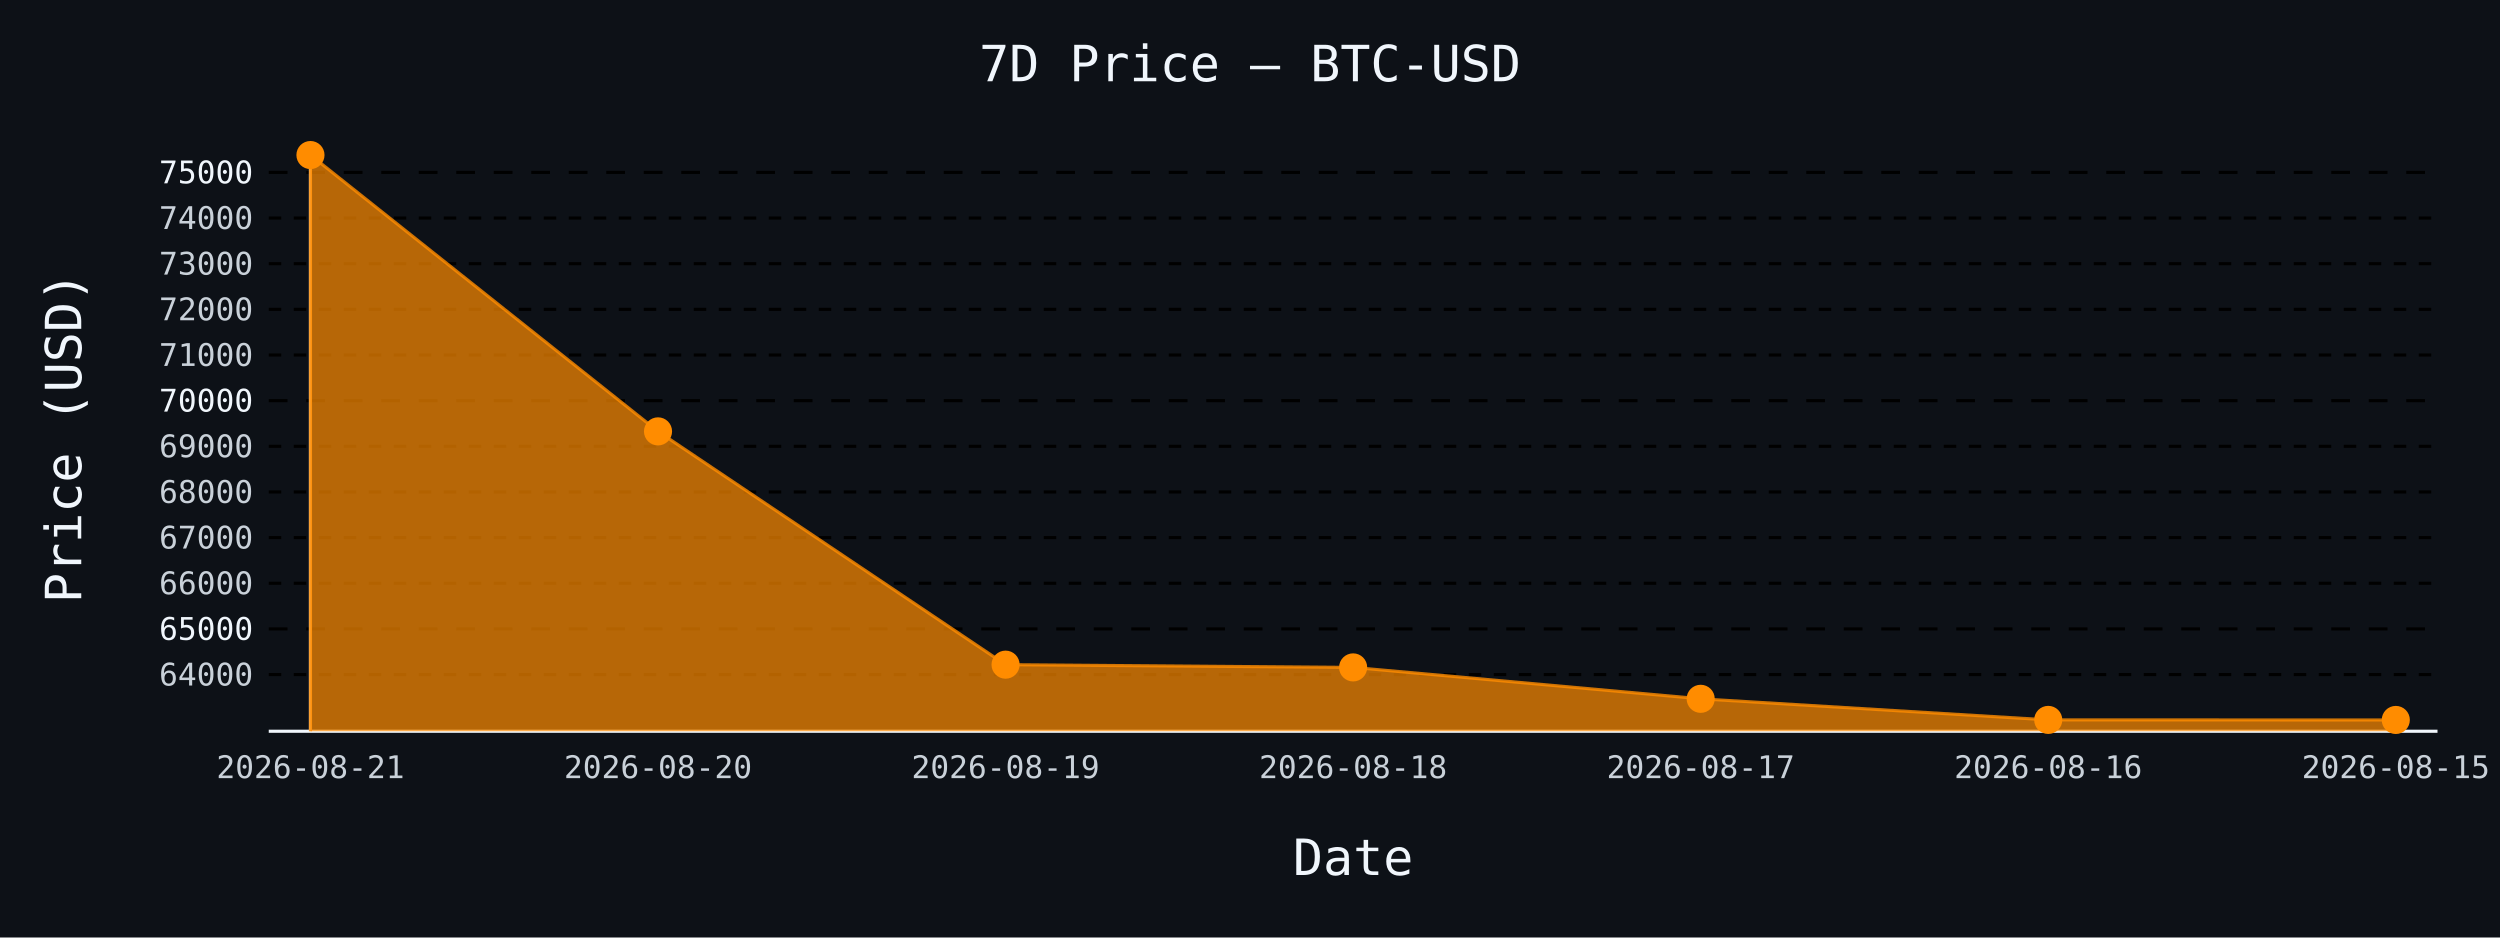
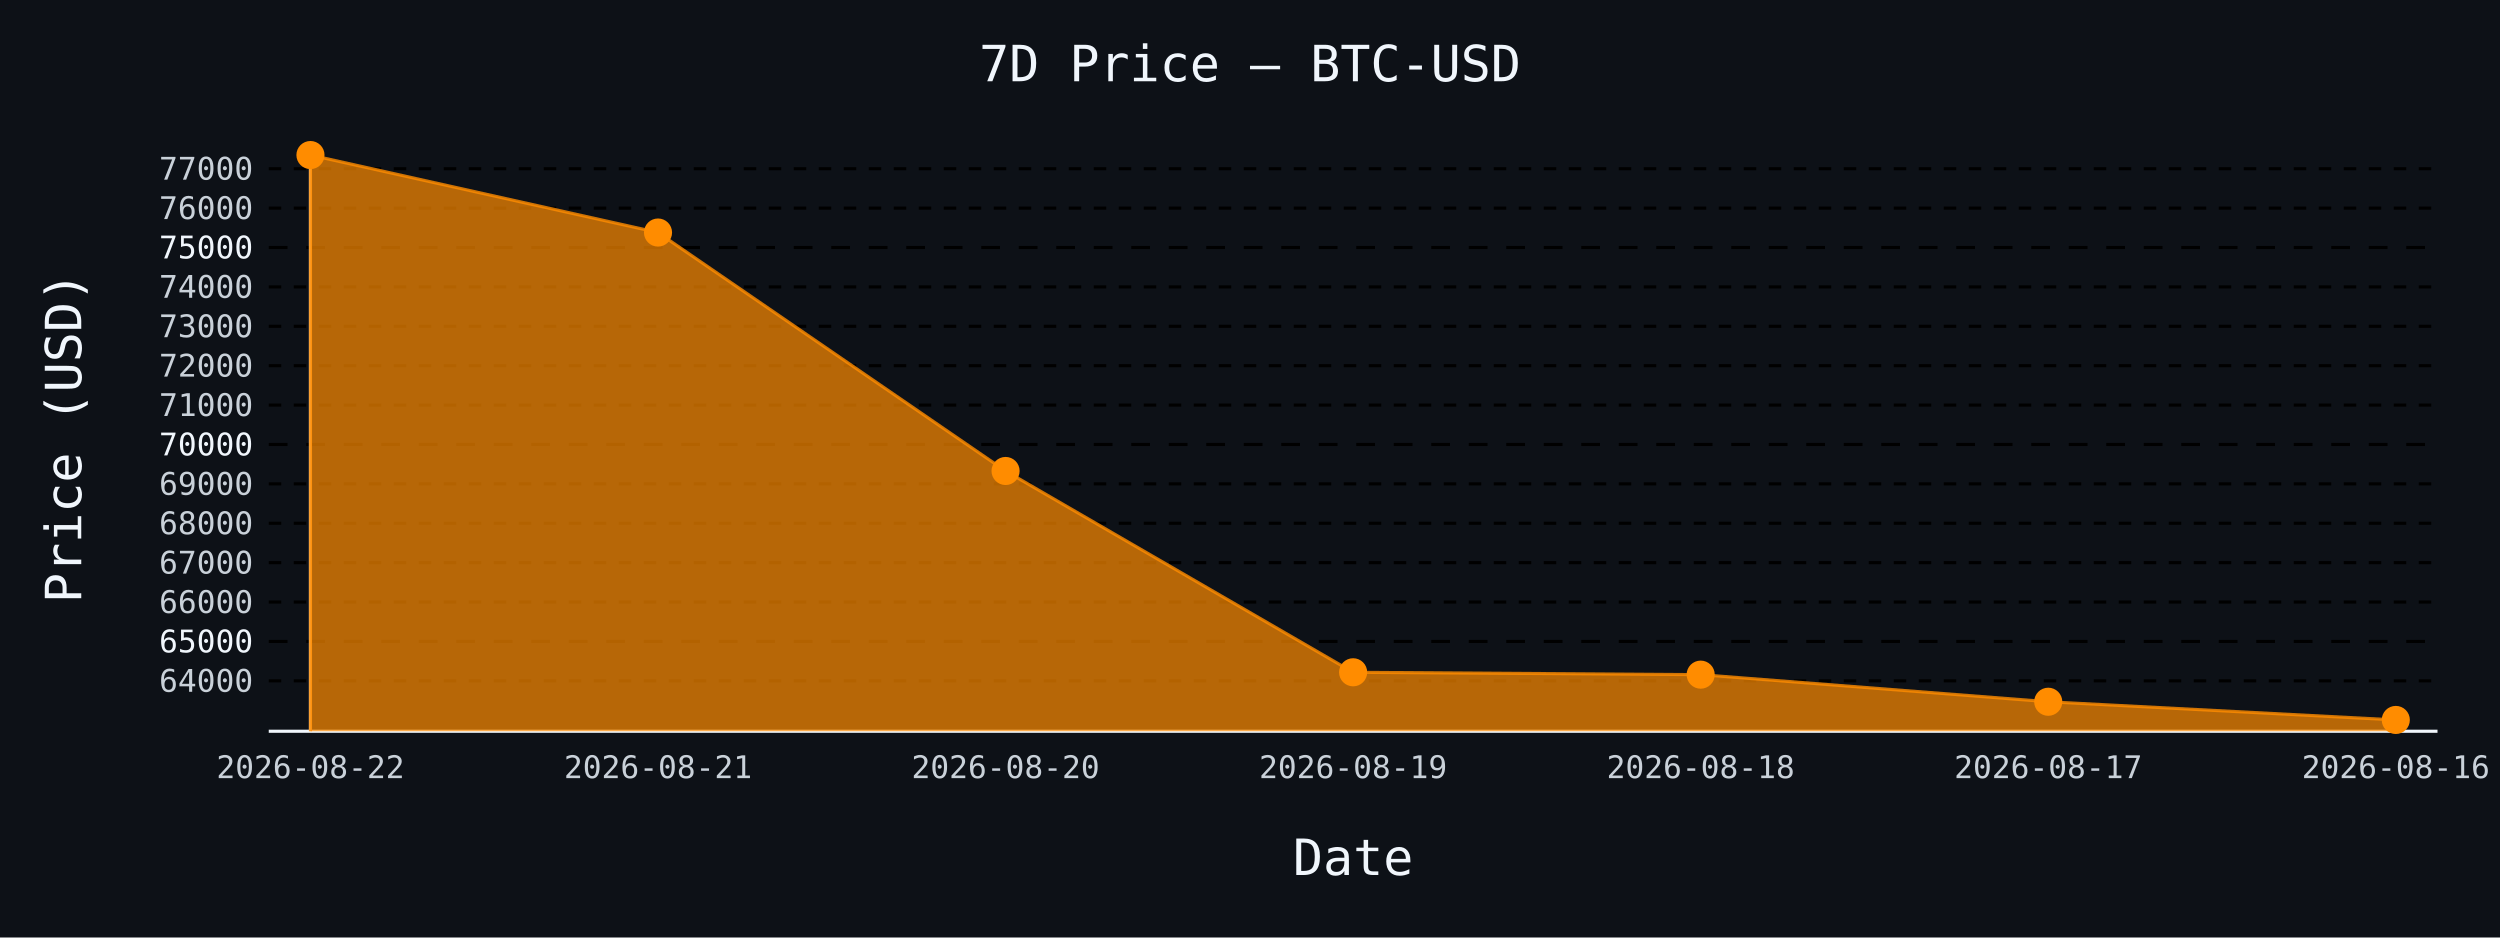
- <svg xmlns="http://www.w3.org/2000/svg" id="chart-d15b16ff-0499-47a5-8488-5da3e6a3c874" class="pygal-chart" viewBox="0 0 800 300">
+ <svg xmlns="http://www.w3.org/2000/svg" id="chart-64c380d3-b51d-4af6-944c-e135631faf5e" class="pygal-chart" viewBox="0 0 800 300">
  <defs>
-     <style type="text/css">#chart-d15b16ff-0499-47a5-8488-5da3e6a3c874{-webkit-user-select:none;-webkit-font-smoothing:antialiased;font-family:monospace}#chart-d15b16ff-0499-47a5-8488-5da3e6a3c874 .title{font-family:monospace;font-size:16px}#chart-d15b16ff-0499-47a5-8488-5da3e6a3c874 .legends .legend text{font-family:monospace;font-size:14px}#chart-d15b16ff-0499-47a5-8488-5da3e6a3c874 .axis text{font-family:monospace;font-size:10px}#chart-d15b16ff-0499-47a5-8488-5da3e6a3c874 .axis text.major{font-family:monospace;font-size:10px}#chart-d15b16ff-0499-47a5-8488-5da3e6a3c874 .text-overlay text.value{font-family:monospace;font-size:16px}#chart-d15b16ff-0499-47a5-8488-5da3e6a3c874 .text-overlay text.label{font-family:monospace;font-size:10px}#chart-d15b16ff-0499-47a5-8488-5da3e6a3c874 .tooltip{font-family:monospace;font-size:14px}#chart-d15b16ff-0499-47a5-8488-5da3e6a3c874 text.no_data{font-family:monospace;font-size:64px}
- #chart-d15b16ff-0499-47a5-8488-5da3e6a3c874{background-color:#0d1117}#chart-d15b16ff-0499-47a5-8488-5da3e6a3c874 path,#chart-d15b16ff-0499-47a5-8488-5da3e6a3c874 line,#chart-d15b16ff-0499-47a5-8488-5da3e6a3c874 rect,#chart-d15b16ff-0499-47a5-8488-5da3e6a3c874 circle{-webkit-transition:150ms;-moz-transition:150ms;transition:150ms}#chart-d15b16ff-0499-47a5-8488-5da3e6a3c874 .graph &gt; .background{fill:#0d1117}#chart-d15b16ff-0499-47a5-8488-5da3e6a3c874 .plot &gt; .background{fill:#0d1117}#chart-d15b16ff-0499-47a5-8488-5da3e6a3c874 .graph{fill:#c9d1d9}#chart-d15b16ff-0499-47a5-8488-5da3e6a3c874 text.no_data{fill:#f0f6fc}#chart-d15b16ff-0499-47a5-8488-5da3e6a3c874 .title{fill:#f0f6fc}#chart-d15b16ff-0499-47a5-8488-5da3e6a3c874 .legends .legend text{fill:#c9d1d9}#chart-d15b16ff-0499-47a5-8488-5da3e6a3c874 .legends .legend:hover text{fill:#f0f6fc}#chart-d15b16ff-0499-47a5-8488-5da3e6a3c874 .axis .line{stroke:#f0f6fc}#chart-d15b16ff-0499-47a5-8488-5da3e6a3c874 .axis .guide.line{stroke:#8b949e}#chart-d15b16ff-0499-47a5-8488-5da3e6a3c874 .axis .major.line{stroke:#c9d1d9}#chart-d15b16ff-0499-47a5-8488-5da3e6a3c874 .axis text.major{fill:#f0f6fc}#chart-d15b16ff-0499-47a5-8488-5da3e6a3c874 .axis.y .guides:hover .guide.line,#chart-d15b16ff-0499-47a5-8488-5da3e6a3c874 .line-graph .axis.x .guides:hover .guide.line,#chart-d15b16ff-0499-47a5-8488-5da3e6a3c874 .stackedline-graph .axis.x .guides:hover .guide.line,#chart-d15b16ff-0499-47a5-8488-5da3e6a3c874 .xy-graph .axis.x .guides:hover .guide.line{stroke:#f0f6fc}#chart-d15b16ff-0499-47a5-8488-5da3e6a3c874 .axis .guides:hover text{fill:#f0f6fc}#chart-d15b16ff-0499-47a5-8488-5da3e6a3c874 .reactive{fill-opacity:.7;stroke-opacity:.8;stroke-width:1}#chart-d15b16ff-0499-47a5-8488-5da3e6a3c874 .ci{stroke:#c9d1d9}#chart-d15b16ff-0499-47a5-8488-5da3e6a3c874 .reactive.active,#chart-d15b16ff-0499-47a5-8488-5da3e6a3c874 .active .reactive{fill-opacity:.8;stroke-opacity:.9;stroke-width:4}#chart-d15b16ff-0499-47a5-8488-5da3e6a3c874 .ci .reactive.active{stroke-width:1.5}#chart-d15b16ff-0499-47a5-8488-5da3e6a3c874 .series text{fill:#f0f6fc}#chart-d15b16ff-0499-47a5-8488-5da3e6a3c874 .tooltip rect{fill:#0d1117;stroke:#f0f6fc;-webkit-transition:opacity 150ms;-moz-transition:opacity 150ms;transition:opacity 150ms}#chart-d15b16ff-0499-47a5-8488-5da3e6a3c874 .tooltip .label{fill:#c9d1d9}#chart-d15b16ff-0499-47a5-8488-5da3e6a3c874 .tooltip .label{fill:#c9d1d9}#chart-d15b16ff-0499-47a5-8488-5da3e6a3c874 .tooltip .legend{font-size:.8em;fill:#8b949e}#chart-d15b16ff-0499-47a5-8488-5da3e6a3c874 .tooltip .x_label{font-size:.6em;fill:#f0f6fc}#chart-d15b16ff-0499-47a5-8488-5da3e6a3c874 .tooltip .xlink{font-size:.5em;text-decoration:underline}#chart-d15b16ff-0499-47a5-8488-5da3e6a3c874 .tooltip .value{font-size:1.5em}#chart-d15b16ff-0499-47a5-8488-5da3e6a3c874 .bound{font-size:.5em}#chart-d15b16ff-0499-47a5-8488-5da3e6a3c874 .max-value{font-size:.75em;fill:#8b949e}#chart-d15b16ff-0499-47a5-8488-5da3e6a3c874 .map-element{fill:#0d1117;stroke:#8b949e !important}#chart-d15b16ff-0499-47a5-8488-5da3e6a3c874 .map-element .reactive{fill-opacity:inherit;stroke-opacity:inherit}#chart-d15b16ff-0499-47a5-8488-5da3e6a3c874 .color-0,#chart-d15b16ff-0499-47a5-8488-5da3e6a3c874 .color-0 a:visited{stroke:#ff8c00;fill:#ff8c00}#chart-d15b16ff-0499-47a5-8488-5da3e6a3c874 .text-overlay .color-0 text{fill:black}
- #chart-d15b16ff-0499-47a5-8488-5da3e6a3c874 text.no_data{text-anchor:middle}#chart-d15b16ff-0499-47a5-8488-5da3e6a3c874 .guide.line{fill:none}#chart-d15b16ff-0499-47a5-8488-5da3e6a3c874 .centered{text-anchor:middle}#chart-d15b16ff-0499-47a5-8488-5da3e6a3c874 .title{text-anchor:middle}#chart-d15b16ff-0499-47a5-8488-5da3e6a3c874 .legends .legend text{fill-opacity:1}#chart-d15b16ff-0499-47a5-8488-5da3e6a3c874 .axis.x text{text-anchor:middle}#chart-d15b16ff-0499-47a5-8488-5da3e6a3c874 .axis.x:not(.web) text[transform]{text-anchor:start}#chart-d15b16ff-0499-47a5-8488-5da3e6a3c874 .axis.x:not(.web) text[transform].backwards{text-anchor:end}#chart-d15b16ff-0499-47a5-8488-5da3e6a3c874 .axis.y text{text-anchor:end}#chart-d15b16ff-0499-47a5-8488-5da3e6a3c874 .axis.y text[transform].backwards{text-anchor:start}#chart-d15b16ff-0499-47a5-8488-5da3e6a3c874 .axis.y2 text{text-anchor:start}#chart-d15b16ff-0499-47a5-8488-5da3e6a3c874 .axis.y2 text[transform].backwards{text-anchor:end}#chart-d15b16ff-0499-47a5-8488-5da3e6a3c874 .axis .guide.line{stroke-dasharray:4,4;stroke:black}#chart-d15b16ff-0499-47a5-8488-5da3e6a3c874 .axis .major.guide.line{stroke-dasharray:6,6;stroke:black}#chart-d15b16ff-0499-47a5-8488-5da3e6a3c874 .horizontal .axis.y .guide.line,#chart-d15b16ff-0499-47a5-8488-5da3e6a3c874 .horizontal .axis.y2 .guide.line,#chart-d15b16ff-0499-47a5-8488-5da3e6a3c874 .vertical .axis.x .guide.line{opacity:0}#chart-d15b16ff-0499-47a5-8488-5da3e6a3c874 .horizontal .axis.always_show .guide.line,#chart-d15b16ff-0499-47a5-8488-5da3e6a3c874 .vertical .axis.always_show .guide.line{opacity:1 !important}#chart-d15b16ff-0499-47a5-8488-5da3e6a3c874 .axis.y .guides:hover .guide.line,#chart-d15b16ff-0499-47a5-8488-5da3e6a3c874 .axis.y2 .guides:hover .guide.line,#chart-d15b16ff-0499-47a5-8488-5da3e6a3c874 .axis.x .guides:hover .guide.line{opacity:1}#chart-d15b16ff-0499-47a5-8488-5da3e6a3c874 .axis .guides:hover text{opacity:1}#chart-d15b16ff-0499-47a5-8488-5da3e6a3c874 .nofill{fill:none}#chart-d15b16ff-0499-47a5-8488-5da3e6a3c874 .subtle-fill{fill-opacity:.2}#chart-d15b16ff-0499-47a5-8488-5da3e6a3c874 .dot{stroke-width:1px;fill-opacity:1;stroke-opacity:1}#chart-d15b16ff-0499-47a5-8488-5da3e6a3c874 .dot.active{stroke-width:5px}#chart-d15b16ff-0499-47a5-8488-5da3e6a3c874 .dot.negative{fill:transparent}#chart-d15b16ff-0499-47a5-8488-5da3e6a3c874 text,#chart-d15b16ff-0499-47a5-8488-5da3e6a3c874 tspan{stroke:none !important}#chart-d15b16ff-0499-47a5-8488-5da3e6a3c874 .series text.active{opacity:1}#chart-d15b16ff-0499-47a5-8488-5da3e6a3c874 .tooltip rect{fill-opacity:.95;stroke-width:.5}#chart-d15b16ff-0499-47a5-8488-5da3e6a3c874 .tooltip text{fill-opacity:1}#chart-d15b16ff-0499-47a5-8488-5da3e6a3c874 .showable{visibility:hidden}#chart-d15b16ff-0499-47a5-8488-5da3e6a3c874 .showable.shown{visibility:visible}#chart-d15b16ff-0499-47a5-8488-5da3e6a3c874 .gauge-background{fill:rgba(229,229,229,1);stroke:none}#chart-d15b16ff-0499-47a5-8488-5da3e6a3c874 .bg-lines{stroke:#0d1117;stroke-width:2px}</style>
+     <style type="text/css">#chart-64c380d3-b51d-4af6-944c-e135631faf5e{-webkit-user-select:none;-webkit-font-smoothing:antialiased;font-family:monospace}#chart-64c380d3-b51d-4af6-944c-e135631faf5e .title{font-family:monospace;font-size:16px}#chart-64c380d3-b51d-4af6-944c-e135631faf5e .legends .legend text{font-family:monospace;font-size:14px}#chart-64c380d3-b51d-4af6-944c-e135631faf5e .axis text{font-family:monospace;font-size:10px}#chart-64c380d3-b51d-4af6-944c-e135631faf5e .axis text.major{font-family:monospace;font-size:10px}#chart-64c380d3-b51d-4af6-944c-e135631faf5e .text-overlay text.value{font-family:monospace;font-size:16px}#chart-64c380d3-b51d-4af6-944c-e135631faf5e .text-overlay text.label{font-family:monospace;font-size:10px}#chart-64c380d3-b51d-4af6-944c-e135631faf5e .tooltip{font-family:monospace;font-size:14px}#chart-64c380d3-b51d-4af6-944c-e135631faf5e text.no_data{font-family:monospace;font-size:64px}
+ #chart-64c380d3-b51d-4af6-944c-e135631faf5e{background-color:#0d1117}#chart-64c380d3-b51d-4af6-944c-e135631faf5e path,#chart-64c380d3-b51d-4af6-944c-e135631faf5e line,#chart-64c380d3-b51d-4af6-944c-e135631faf5e rect,#chart-64c380d3-b51d-4af6-944c-e135631faf5e circle{-webkit-transition:150ms;-moz-transition:150ms;transition:150ms}#chart-64c380d3-b51d-4af6-944c-e135631faf5e .graph &gt; .background{fill:#0d1117}#chart-64c380d3-b51d-4af6-944c-e135631faf5e .plot &gt; .background{fill:#0d1117}#chart-64c380d3-b51d-4af6-944c-e135631faf5e .graph{fill:#c9d1d9}#chart-64c380d3-b51d-4af6-944c-e135631faf5e text.no_data{fill:#f0f6fc}#chart-64c380d3-b51d-4af6-944c-e135631faf5e .title{fill:#f0f6fc}#chart-64c380d3-b51d-4af6-944c-e135631faf5e .legends .legend text{fill:#c9d1d9}#chart-64c380d3-b51d-4af6-944c-e135631faf5e .legends .legend:hover text{fill:#f0f6fc}#chart-64c380d3-b51d-4af6-944c-e135631faf5e .axis .line{stroke:#f0f6fc}#chart-64c380d3-b51d-4af6-944c-e135631faf5e .axis .guide.line{stroke:#8b949e}#chart-64c380d3-b51d-4af6-944c-e135631faf5e .axis .major.line{stroke:#c9d1d9}#chart-64c380d3-b51d-4af6-944c-e135631faf5e .axis text.major{fill:#f0f6fc}#chart-64c380d3-b51d-4af6-944c-e135631faf5e .axis.y .guides:hover .guide.line,#chart-64c380d3-b51d-4af6-944c-e135631faf5e .line-graph .axis.x .guides:hover .guide.line,#chart-64c380d3-b51d-4af6-944c-e135631faf5e .stackedline-graph .axis.x .guides:hover .guide.line,#chart-64c380d3-b51d-4af6-944c-e135631faf5e .xy-graph .axis.x .guides:hover .guide.line{stroke:#f0f6fc}#chart-64c380d3-b51d-4af6-944c-e135631faf5e .axis .guides:hover text{fill:#f0f6fc}#chart-64c380d3-b51d-4af6-944c-e135631faf5e .reactive{fill-opacity:.7;stroke-opacity:.8;stroke-width:1}#chart-64c380d3-b51d-4af6-944c-e135631faf5e .ci{stroke:#c9d1d9}#chart-64c380d3-b51d-4af6-944c-e135631faf5e .reactive.active,#chart-64c380d3-b51d-4af6-944c-e135631faf5e .active .reactive{fill-opacity:.8;stroke-opacity:.9;stroke-width:4}#chart-64c380d3-b51d-4af6-944c-e135631faf5e .ci .reactive.active{stroke-width:1.5}#chart-64c380d3-b51d-4af6-944c-e135631faf5e .series text{fill:#f0f6fc}#chart-64c380d3-b51d-4af6-944c-e135631faf5e .tooltip rect{fill:#0d1117;stroke:#f0f6fc;-webkit-transition:opacity 150ms;-moz-transition:opacity 150ms;transition:opacity 150ms}#chart-64c380d3-b51d-4af6-944c-e135631faf5e .tooltip .label{fill:#c9d1d9}#chart-64c380d3-b51d-4af6-944c-e135631faf5e .tooltip .label{fill:#c9d1d9}#chart-64c380d3-b51d-4af6-944c-e135631faf5e .tooltip .legend{font-size:.8em;fill:#8b949e}#chart-64c380d3-b51d-4af6-944c-e135631faf5e .tooltip .x_label{font-size:.6em;fill:#f0f6fc}#chart-64c380d3-b51d-4af6-944c-e135631faf5e .tooltip .xlink{font-size:.5em;text-decoration:underline}#chart-64c380d3-b51d-4af6-944c-e135631faf5e .tooltip .value{font-size:1.5em}#chart-64c380d3-b51d-4af6-944c-e135631faf5e .bound{font-size:.5em}#chart-64c380d3-b51d-4af6-944c-e135631faf5e .max-value{font-size:.75em;fill:#8b949e}#chart-64c380d3-b51d-4af6-944c-e135631faf5e .map-element{fill:#0d1117;stroke:#8b949e !important}#chart-64c380d3-b51d-4af6-944c-e135631faf5e .map-element .reactive{fill-opacity:inherit;stroke-opacity:inherit}#chart-64c380d3-b51d-4af6-944c-e135631faf5e .color-0,#chart-64c380d3-b51d-4af6-944c-e135631faf5e .color-0 a:visited{stroke:#ff8c00;fill:#ff8c00}#chart-64c380d3-b51d-4af6-944c-e135631faf5e .text-overlay .color-0 text{fill:black}
+ #chart-64c380d3-b51d-4af6-944c-e135631faf5e text.no_data{text-anchor:middle}#chart-64c380d3-b51d-4af6-944c-e135631faf5e .guide.line{fill:none}#chart-64c380d3-b51d-4af6-944c-e135631faf5e .centered{text-anchor:middle}#chart-64c380d3-b51d-4af6-944c-e135631faf5e .title{text-anchor:middle}#chart-64c380d3-b51d-4af6-944c-e135631faf5e .legends .legend text{fill-opacity:1}#chart-64c380d3-b51d-4af6-944c-e135631faf5e .axis.x text{text-anchor:middle}#chart-64c380d3-b51d-4af6-944c-e135631faf5e .axis.x:not(.web) text[transform]{text-anchor:start}#chart-64c380d3-b51d-4af6-944c-e135631faf5e .axis.x:not(.web) text[transform].backwards{text-anchor:end}#chart-64c380d3-b51d-4af6-944c-e135631faf5e .axis.y text{text-anchor:end}#chart-64c380d3-b51d-4af6-944c-e135631faf5e .axis.y text[transform].backwards{text-anchor:start}#chart-64c380d3-b51d-4af6-944c-e135631faf5e .axis.y2 text{text-anchor:start}#chart-64c380d3-b51d-4af6-944c-e135631faf5e .axis.y2 text[transform].backwards{text-anchor:end}#chart-64c380d3-b51d-4af6-944c-e135631faf5e .axis .guide.line{stroke-dasharray:4,4;stroke:black}#chart-64c380d3-b51d-4af6-944c-e135631faf5e .axis .major.guide.line{stroke-dasharray:6,6;stroke:black}#chart-64c380d3-b51d-4af6-944c-e135631faf5e .horizontal .axis.y .guide.line,#chart-64c380d3-b51d-4af6-944c-e135631faf5e .horizontal .axis.y2 .guide.line,#chart-64c380d3-b51d-4af6-944c-e135631faf5e .vertical .axis.x .guide.line{opacity:0}#chart-64c380d3-b51d-4af6-944c-e135631faf5e .horizontal .axis.always_show .guide.line,#chart-64c380d3-b51d-4af6-944c-e135631faf5e .vertical .axis.always_show .guide.line{opacity:1 !important}#chart-64c380d3-b51d-4af6-944c-e135631faf5e .axis.y .guides:hover .guide.line,#chart-64c380d3-b51d-4af6-944c-e135631faf5e .axis.y2 .guides:hover .guide.line,#chart-64c380d3-b51d-4af6-944c-e135631faf5e .axis.x .guides:hover .guide.line{opacity:1}#chart-64c380d3-b51d-4af6-944c-e135631faf5e .axis .guides:hover text{opacity:1}#chart-64c380d3-b51d-4af6-944c-e135631faf5e .nofill{fill:none}#chart-64c380d3-b51d-4af6-944c-e135631faf5e .subtle-fill{fill-opacity:.2}#chart-64c380d3-b51d-4af6-944c-e135631faf5e .dot{stroke-width:1px;fill-opacity:1;stroke-opacity:1}#chart-64c380d3-b51d-4af6-944c-e135631faf5e .dot.active{stroke-width:5px}#chart-64c380d3-b51d-4af6-944c-e135631faf5e .dot.negative{fill:transparent}#chart-64c380d3-b51d-4af6-944c-e135631faf5e text,#chart-64c380d3-b51d-4af6-944c-e135631faf5e tspan{stroke:none !important}#chart-64c380d3-b51d-4af6-944c-e135631faf5e .series text.active{opacity:1}#chart-64c380d3-b51d-4af6-944c-e135631faf5e .tooltip rect{fill-opacity:.95;stroke-width:.5}#chart-64c380d3-b51d-4af6-944c-e135631faf5e .tooltip text{fill-opacity:1}#chart-64c380d3-b51d-4af6-944c-e135631faf5e .showable{visibility:hidden}#chart-64c380d3-b51d-4af6-944c-e135631faf5e .showable.shown{visibility:visible}#chart-64c380d3-b51d-4af6-944c-e135631faf5e .gauge-background{fill:rgba(229,229,229,1);stroke:none}#chart-64c380d3-b51d-4af6-944c-e135631faf5e .bg-lines{stroke:#0d1117;stroke-width:2px}</style>
  </defs>
  <g class="graph line-graph vertical">
    <rect x="0" y="0" width="800" height="300" class="background" />
    <g transform="translate(86, 46)" class="plot">
      <rect x="0" y="0" width="694.0" height="188" class="background" />
      <g class="axis y always_show">
        <path d="M0 188 h694" class="line" />
        <g class="guides">
-           <path d="M0 169.863 h694" class="guide line" />
-           <text x="-5" y="173.363" class="">64000</text>
+           <path d="M0 171.867 h694" class="guide line" />
+           <text x="-5" y="175.367" class="">64000</text>
        </g>
        <g class="guides">
-           <path d="M0 155.255 h694" class="major guide line" />
-           <text x="-5" y="158.755" class="major">65000</text>
+           <path d="M0 159.261 h694" class="major guide line" />
+           <text x="-5" y="162.761" class="major">65000</text>
        </g>
        <g class="guides">
-           <path d="M0 140.646 h694" class="guide line" />
-           <text x="-5" y="144.146" class="">66000</text>
+           <path d="M0 146.655 h694" class="guide line" />
+           <text x="-5" y="150.155" class="">66000</text>
        </g>
        <g class="guides">
-           <path d="M0 126.037 h694" class="guide line" />
-           <text x="-5" y="129.537" class="">67000</text>
+           <path d="M0 134.049 h694" class="guide line" />
+           <text x="-5" y="137.549" class="">67000</text>
        </g>
        <g class="guides">
-           <path d="M0 111.428 h694" class="guide line" />
-           <text x="-5" y="114.928" class="">68000</text>
+           <path d="M0 121.443 h694" class="guide line" />
+           <text x="-5" y="124.943" class="">68000</text>
        </g>
        <g class="guides">
-           <path d="M0 96.819 h694" class="guide line" />
-           <text x="-5" y="100.319" class="">69000</text>
+           <path d="M0 108.837 h694" class="guide line" />
+           <text x="-5" y="112.337" class="">69000</text>
        </g>
        <g class="guides">
-           <path d="M0 82.211 h694" class="major guide line" />
-           <text x="-5" y="85.711" class="major">70000</text>
+           <path d="M0 96.231 h694" class="major guide line" />
+           <text x="-5" y="99.731" class="major">70000</text>
        </g>
        <g class="guides">
-           <path d="M0 67.602 h694" class="guide line" />
-           <text x="-5" y="71.102" class="">71000</text>
+           <path d="M0 83.625 h694" class="guide line" />
+           <text x="-5" y="87.125" class="">71000</text>
        </g>
        <g class="guides">
-           <path d="M0 52.993 h694" class="guide line" />
-           <text x="-5" y="56.493" class="">72000</text>
+           <path d="M0 71.019 h694" class="guide line" />
+           <text x="-5" y="74.519" class="">72000</text>
        </g>
        <g class="guides">
-           <path d="M0 38.384 h694" class="guide line" />
-           <text x="-5" y="41.884" class="">73000</text>
+           <path d="M0 58.413 h694" class="guide line" />
+           <text x="-5" y="61.913" class="">73000</text>
        </g>
        <g class="guides">
-           <path d="M0 23.776 h694" class="guide line" />
-           <text x="-5" y="27.276" class="">74000</text>
+           <path d="M0 45.807 h694" class="guide line" />
+           <text x="-5" y="49.307" class="">74000</text>
        </g>
        <g class="guides">
-           <path d="M0 9.167 h694" class="major guide line" />
-           <text x="-5" y="12.667" class="major">75000</text>
+           <path d="M0 33.202 h694" class="major guide line" />
+           <text x="-5" y="36.702" class="major">75000</text>
+         </g>
+         <g class="guides">
+           <path d="M0 20.596 h694" class="guide line" />
+           <text x="-5" y="24.096" class="">76000</text>
+         </g>
+         <g class="guides">
+           <path d="M0 7.99 h694" class="guide line" />
+           <text x="-5" y="11.49" class="">77000</text>
        </g>
      </g>
      <g class="axis x">
        <g class="guides">
          <path d="M13.346 0 v188" class="line" />
-           <text x="13.346" y="203.0" class="">2026-08-21</text>
+           <text x="13.346" y="203.0" class="">2026-08-22</text>
        </g>
        <g class="guides">
          <path d="M124.564 0 v188" class="guide line" />
-           <text x="124.564" y="203.0" class="">2026-08-20</text>
+           <text x="124.564" y="203.0" class="">2026-08-21</text>
        </g>
        <g class="guides">
          <path d="M235.782 0 v188" class="guide line" />
-           <text x="235.782" y="203.0" class="">2026-08-19</text>
+           <text x="235.782" y="203.0" class="">2026-08-20</text>
        </g>
        <g class="guides">
          <path d="M347 0 v188" class="guide line" />
-           <text x="347.0" y="203.0" class="">2026-08-18</text>
+           <text x="347.0" y="203.0" class="">2026-08-19</text>
        </g>
        <g class="guides">
          <path d="M458.218 0 v188" class="guide line" />
-           <text x="458.218" y="203.0" class="">2026-08-17</text>
+           <text x="458.218" y="203.0" class="">2026-08-18</text>
        </g>
        <g class="guides">
          <path d="M569.436 0 v188" class="guide line" />
-           <text x="569.436" y="203.0" class="">2026-08-16</text>
+           <text x="569.436" y="203.0" class="">2026-08-17</text>
        </g>
        <g class="guides">
          <path d="M680.654 0 v188" class="guide line" />
-           <text x="680.654" y="203.0" class="">2026-08-15</text>
+           <text x="680.654" y="203.0" class="">2026-08-16</text>
        </g>
      </g>
      <g class="series serie-0 color-0">
-         <path d="M13.346 188 L13.346 3.615 124.564 92.042 235.782 166.693 347 167.57 458.218 177.621 569.436 184.37 680.654 184.385 680.654 188" class="line reactive" />
+         <path d="M13.346 188 L13.346 3.615 124.564 28.411 235.782 104.715 347 169.131 458.218 169.888 569.436 178.561 680.654 184.385 680.654 188" class="line reactive" />
      </g>
    </g>
    <g class="titles">
      <text x="400.0" y="26" class="title plot_title">7D Price — BTC-USD</text>
      <text x="433.0" y="280" class="title">Date</text>
      <text x="0" y="166.0" class="title" transform="rotate(-90 0 140)">Price (USD)</text>
    </g>
    <g transform="translate(86, 46)" class="plot overlay">
      <g class="series serie-0 color-0">
        <g class="dots">
          <circle cx="13.346" cy="3.615" r="4" class="dot reactive tooltip-trigger" />
        </g>
        <g class="dots">
-           <circle cx="124.564" cy="92.042" r="4" class="dot reactive tooltip-trigger" />
+           <circle cx="124.564" cy="28.411" r="4" class="dot reactive tooltip-trigger" />
        </g>
        <g class="dots">
-           <circle cx="235.782" cy="166.693" r="4" class="dot reactive tooltip-trigger" />
+           <circle cx="235.782" cy="104.715" r="4" class="dot reactive tooltip-trigger" />
        </g>
        <g class="dots">
-           <circle cx="347.0" cy="167.57" r="4" class="dot reactive tooltip-trigger" />
+           <circle cx="347.0" cy="169.131" r="4" class="dot reactive tooltip-trigger" />
        </g>
        <g class="dots">
-           <circle cx="458.218" cy="177.621" r="4" class="dot reactive tooltip-trigger" />
+           <circle cx="458.218" cy="169.888" r="4" class="dot reactive tooltip-trigger" />
        </g>
        <g class="dots">
-           <circle cx="569.436" cy="184.37" r="4" class="dot reactive tooltip-trigger" />
+           <circle cx="569.436" cy="178.561" r="4" class="dot reactive tooltip-trigger" />
        </g>
        <g class="dots">
          <circle cx="680.654" cy="184.385" r="4" class="dot reactive tooltip-trigger" />
        </g>
      </g>
    </g>
    <g transform="translate(86, 46)" class="plot text-overlay">
      <g class="series serie-0 color-0" />
    </g>
    <g transform="translate(86, 46)" class="plot tooltip-overlay">
      <g transform="translate(0 0)" style="opacity: 0" class="tooltip">
        <rect rx="0" ry="0" width="0" height="0" class="tooltip-box" />
        <g class="text" />
      </g>
    </g>
  </g>
</svg>
